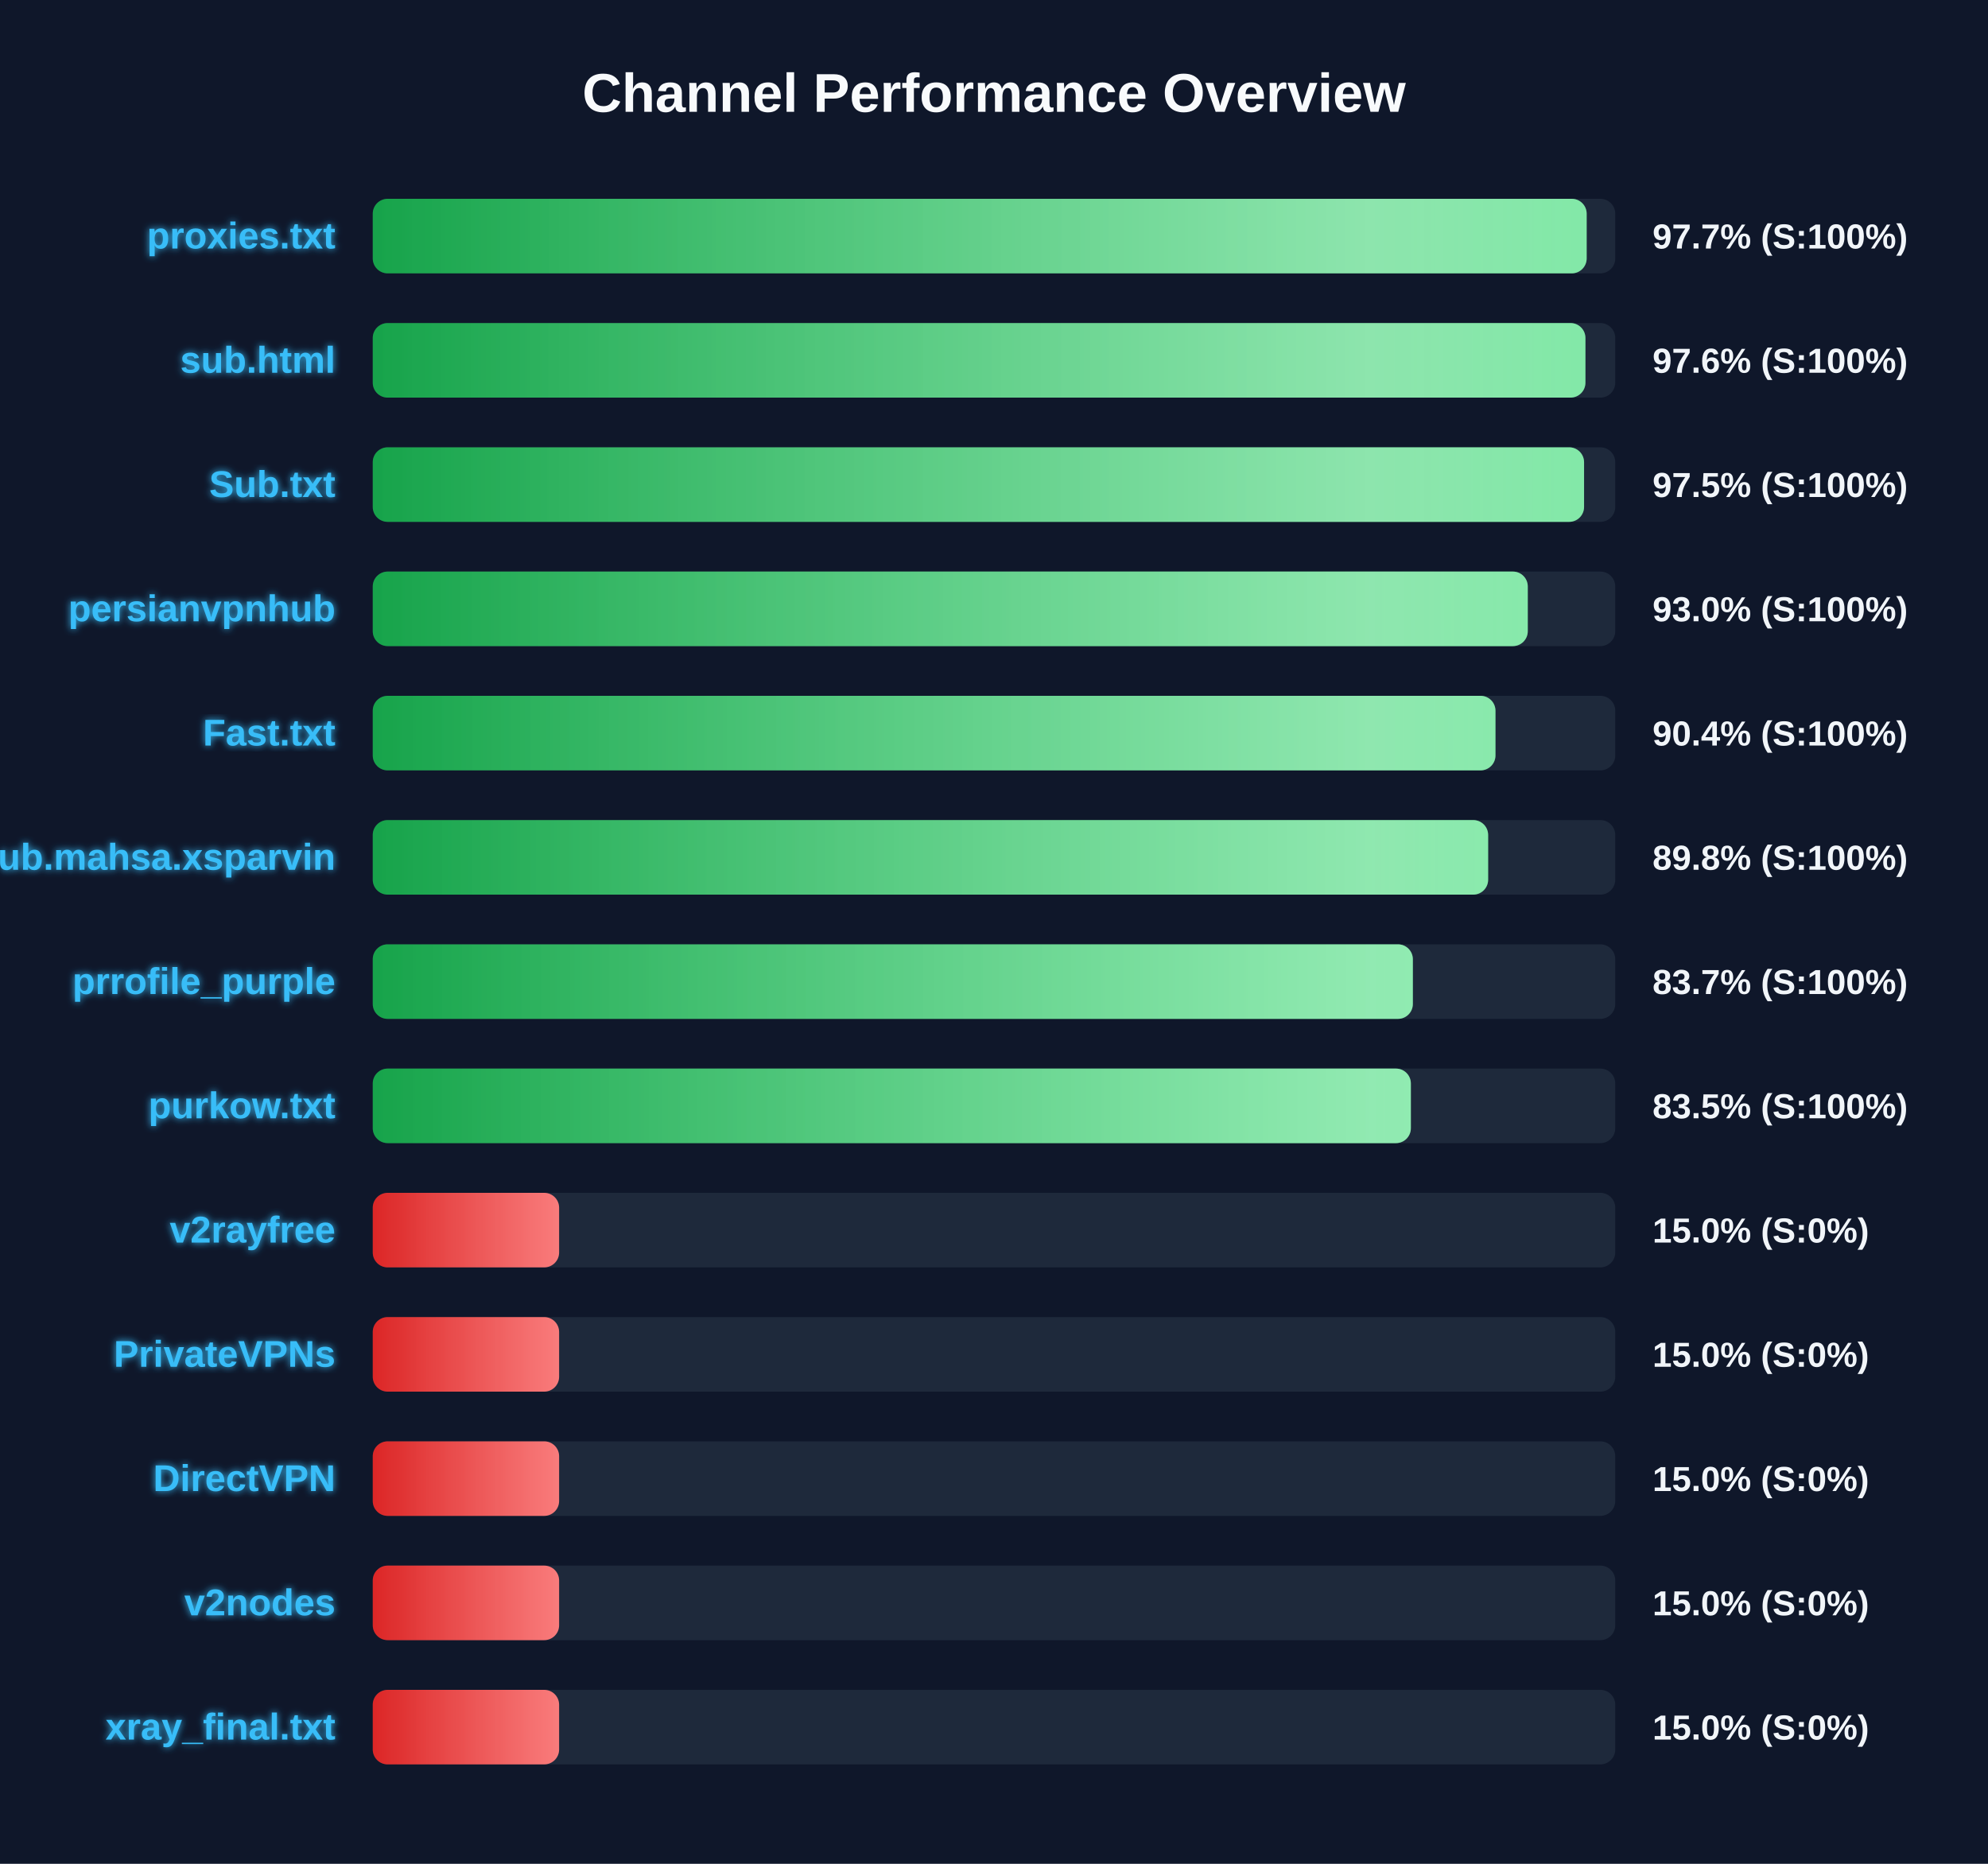
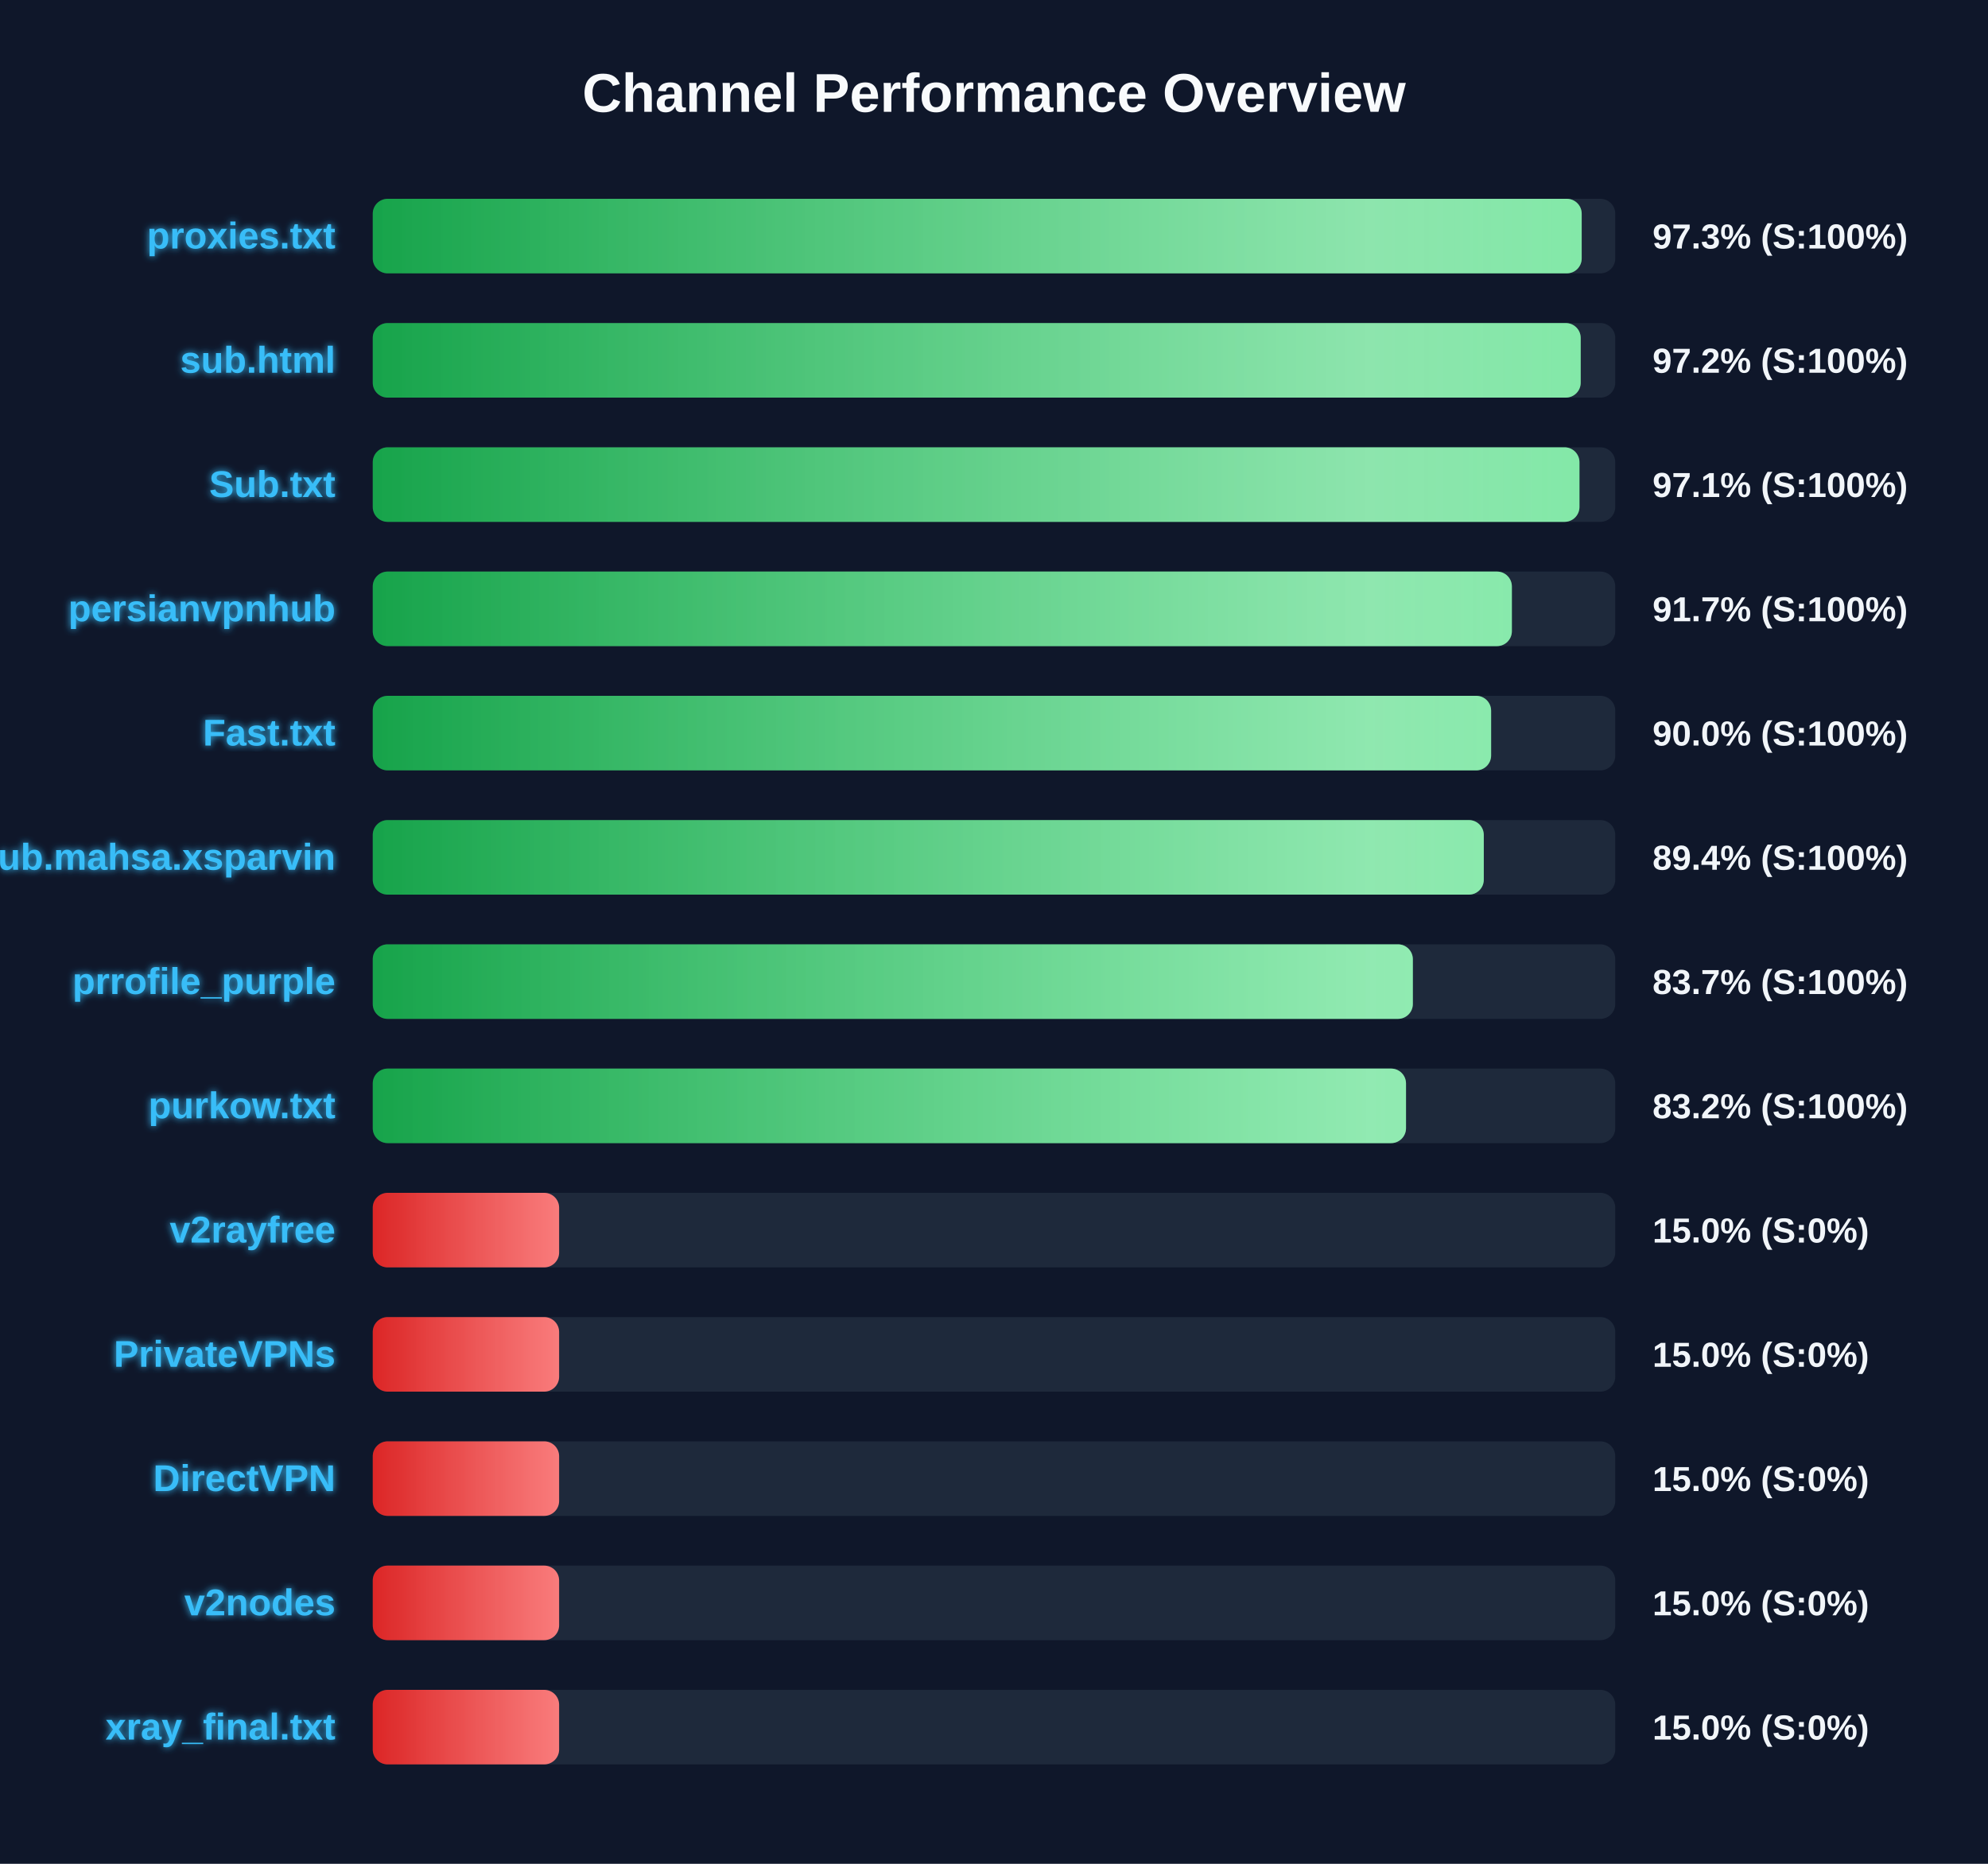
<svg xmlns="http://www.w3.org/2000/svg" width="800" height="750" version="1.1">
  <defs>
    <linearGradient id="grad-green" x1="0%" y1="0%" x2="100%" y2="0%">
      <stop offset="0%" stop-color="#16a34a" />
      <stop offset="100%" stop-color="#4ade80" />
    </linearGradient>
    <linearGradient id="grad-yellow" x1="0%" y1="0%" x2="100%" y2="0%">
      <stop offset="0%" stop-color="#ca8a04" />
      <stop offset="100%" stop-color="#fde047" />
    </linearGradient>
    <linearGradient id="grad-red" x1="0%" y1="0%" x2="100%" y2="0%">
      <stop offset="0%" stop-color="#dc2626" />
      <stop offset="100%" stop-color="#f87171" />
    </linearGradient>
    <linearGradient id="shimmer" x1="0%" y1="0%" x2="100%" y2="0%">
      <stop offset="0%" stop-color="rgba(255,255,255,0)" />
      <stop offset="50%" stop-color="rgba(255,255,255,0.4)" />
      <stop offset="100%" stop-color="rgba(255,255,255,0)" />
    </linearGradient>
    <filter id="glow" x="-20%" y="-20%" width="140%" height="140%">
      <feGaussianBlur stdDeviation="1.5" result="blur" />
      <feComposite in="SourceGraphic" in2="blur" operator="over" />
    </filter>
  </defs>
  <style>
        .bg-rect { fill: #0f172a; }
        .title { font: bold 22px 'Segoe UI', Arial, sans-serif; fill: #f8fafc; }
        .row { font: bold 15px 'Segoe UI', Arial, sans-serif; fill: #38bdf8; filter: url(#glow); }
        .score { font: bold 14px 'Segoe UI', Arial, sans-serif; fill: #f1f5f9; }
        @keyframes shimmer-anim {
            0% { transform: translateX(-100%); }
            100% { transform: translateX(200%); }
        }
        .shimmer-rect {
            animation: shimmer-anim 2.5s infinite linear;
        }
    </style>
  <rect width="100%" height="100%" class="bg-rect" />
  <text x="400" y="45" text-anchor="middle" class="title">Channel Performance Overview</text>
  <rect x="150" y="80" width="500" height="30" fill="#1e293b" rx="6" />
  <clipPath id="clip-0">
-     <rect x="150" y="80" width="488.5" height="30" rx="6" />
+     <rect x="150" y="80" width="486.5" height="30" rx="6" />
  </clipPath>
-   <rect x="150" y="80" width="488.5" height="30" fill="url(#grad-green)" rx="6" />
+   <rect x="150" y="80" width="486.5" height="30" fill="url(#grad-green)" rx="6" />
  <g clip-path="url(#clip-0)">
    <rect x="150" y="80" width="100%" height="30" fill="url(#shimmer)" class="shimmer-rect" />
  </g>
  <text x="135" y="100" text-anchor="end" class="row">proxies.txt</text>
-   <text x="665" y="100" text-anchor="start" class="score">97.7% (S:100%)</text>
+   <text x="665" y="100" text-anchor="start" class="score">97.3% (S:100%)</text>
  <rect x="150" y="130" width="500" height="30" fill="#1e293b" rx="6" />
  <clipPath id="clip-1">
-     <rect x="150" y="130" width="488.0" height="30" rx="6" />
+     <rect x="150" y="130" width="486.1" height="30" rx="6" />
  </clipPath>
-   <rect x="150" y="130" width="488.0" height="30" fill="url(#grad-green)" rx="6" />
+   <rect x="150" y="130" width="486.1" height="30" fill="url(#grad-green)" rx="6" />
  <g clip-path="url(#clip-1)">
    <rect x="150" y="130" width="100%" height="30" fill="url(#shimmer)" class="shimmer-rect" />
  </g>
  <text x="135" y="150" text-anchor="end" class="row">sub.html</text>
-   <text x="665" y="150" text-anchor="start" class="score">97.6% (S:100%)</text>
+   <text x="665" y="150" text-anchor="start" class="score">97.2% (S:100%)</text>
  <rect x="150" y="180" width="500" height="30" fill="#1e293b" rx="6" />
  <clipPath id="clip-2">
-     <rect x="150" y="180" width="487.45" height="30" rx="6" />
+     <rect x="150" y="180" width="485.6" height="30" rx="6" />
  </clipPath>
-   <rect x="150" y="180" width="487.45" height="30" fill="url(#grad-green)" rx="6" />
+   <rect x="150" y="180" width="485.6" height="30" fill="url(#grad-green)" rx="6" />
  <g clip-path="url(#clip-2)">
    <rect x="150" y="180" width="100%" height="30" fill="url(#shimmer)" class="shimmer-rect" />
  </g>
  <text x="135" y="200" text-anchor="end" class="row">Sub.txt</text>
-   <text x="665" y="200" text-anchor="start" class="score">97.5% (S:100%)</text>
+   <text x="665" y="200" text-anchor="start" class="score">97.1% (S:100%)</text>
  <rect x="150" y="230" width="500" height="30" fill="#1e293b" rx="6" />
  <clipPath id="clip-3">
-     <rect x="150" y="230" width="464.8" height="30" rx="6" />
+     <rect x="150" y="230" width="458.4" height="30" rx="6" />
  </clipPath>
-   <rect x="150" y="230" width="464.8" height="30" fill="url(#grad-green)" rx="6" />
+   <rect x="150" y="230" width="458.4" height="30" fill="url(#grad-green)" rx="6" />
  <g clip-path="url(#clip-3)">
    <rect x="150" y="230" width="100%" height="30" fill="url(#shimmer)" class="shimmer-rect" />
  </g>
  <text x="135" y="250" text-anchor="end" class="row">persianvpnhub</text>
-   <text x="665" y="250" text-anchor="start" class="score">93.0% (S:100%)</text>
+   <text x="665" y="250" text-anchor="start" class="score">91.7% (S:100%)</text>
  <rect x="150" y="280" width="500" height="30" fill="#1e293b" rx="6" />
  <clipPath id="clip-4">
-     <rect x="150" y="280" width="451.8" height="30" rx="6" />
+     <rect x="150" y="280" width="450.05" height="30" rx="6" />
  </clipPath>
-   <rect x="150" y="280" width="451.8" height="30" fill="url(#grad-green)" rx="6" />
+   <rect x="150" y="280" width="450.05" height="30" fill="url(#grad-green)" rx="6" />
  <g clip-path="url(#clip-4)">
    <rect x="150" y="280" width="100%" height="30" fill="url(#shimmer)" class="shimmer-rect" />
  </g>
  <text x="135" y="300" text-anchor="end" class="row">Fast.txt</text>
-   <text x="665" y="300" text-anchor="start" class="score">90.4% (S:100%)</text>
+   <text x="665" y="300" text-anchor="start" class="score">90.0% (S:100%)</text>
  <rect x="150" y="330" width="500" height="30" fill="#1e293b" rx="6" />
  <clipPath id="clip-5">
-     <rect x="150" y="330" width="448.85" height="30" rx="6" />
+     <rect x="150" y="330" width="447.1" height="30" rx="6" />
  </clipPath>
-   <rect x="150" y="330" width="448.85" height="30" fill="url(#grad-green)" rx="6" />
+   <rect x="150" y="330" width="447.1" height="30" fill="url(#grad-green)" rx="6" />
  <g clip-path="url(#clip-5)">
    <rect x="150" y="330" width="100%" height="30" fill="url(#shimmer)" class="shimmer-rect" />
  </g>
  <text x="135" y="350" text-anchor="end" class="row">Sub.mahsa.xsparvin</text>
-   <text x="665" y="350" text-anchor="start" class="score">89.8% (S:100%)</text>
+   <text x="665" y="350" text-anchor="start" class="score">89.4% (S:100%)</text>
  <rect x="150" y="380" width="500" height="30" fill="#1e293b" rx="6" />
  <clipPath id="clip-6">
    <rect x="150" y="380" width="418.55" height="30" rx="6" />
  </clipPath>
  <rect x="150" y="380" width="418.55" height="30" fill="url(#grad-green)" rx="6" />
  <g clip-path="url(#clip-6)">
    <rect x="150" y="380" width="100%" height="30" fill="url(#shimmer)" class="shimmer-rect" />
  </g>
  <text x="135" y="400" text-anchor="end" class="row">prrofile_purple</text>
  <text x="665" y="400" text-anchor="start" class="score">83.7% (S:100%)</text>
  <rect x="150" y="430" width="500" height="30" fill="#1e293b" rx="6" />
  <clipPath id="clip-7">
-     <rect x="150" y="430" width="417.75" height="30" rx="6" />
+     <rect x="150" y="430" width="415.8" height="30" rx="6" />
  </clipPath>
-   <rect x="150" y="430" width="417.75" height="30" fill="url(#grad-green)" rx="6" />
+   <rect x="150" y="430" width="415.8" height="30" fill="url(#grad-green)" rx="6" />
  <g clip-path="url(#clip-7)">
    <rect x="150" y="430" width="100%" height="30" fill="url(#shimmer)" class="shimmer-rect" />
  </g>
  <text x="135" y="450" text-anchor="end" class="row">purkow.txt</text>
-   <text x="665" y="450" text-anchor="start" class="score">83.5% (S:100%)</text>
+   <text x="665" y="450" text-anchor="start" class="score">83.2% (S:100%)</text>
  <rect x="150" y="480" width="500" height="30" fill="#1e293b" rx="6" />
  <clipPath id="clip-8">
    <rect x="150" y="480" width="75.0" height="30" rx="6" />
  </clipPath>
  <rect x="150" y="480" width="75.0" height="30" fill="url(#grad-red)" rx="6" />
  <g clip-path="url(#clip-8)">
    <rect x="150" y="480" width="100%" height="30" fill="url(#shimmer)" class="shimmer-rect" />
  </g>
  <text x="135" y="500" text-anchor="end" class="row">v2rayfree</text>
  <text x="665" y="500" text-anchor="start" class="score">15.0% (S:0%)</text>
  <rect x="150" y="530" width="500" height="30" fill="#1e293b" rx="6" />
  <clipPath id="clip-9">
    <rect x="150" y="530" width="75.0" height="30" rx="6" />
  </clipPath>
  <rect x="150" y="530" width="75.0" height="30" fill="url(#grad-red)" rx="6" />
  <g clip-path="url(#clip-9)">
    <rect x="150" y="530" width="100%" height="30" fill="url(#shimmer)" class="shimmer-rect" />
  </g>
  <text x="135" y="550" text-anchor="end" class="row">PrivateVPNs</text>
  <text x="665" y="550" text-anchor="start" class="score">15.0% (S:0%)</text>
  <rect x="150" y="580" width="500" height="30" fill="#1e293b" rx="6" />
  <clipPath id="clip-10">
    <rect x="150" y="580" width="75.0" height="30" rx="6" />
  </clipPath>
  <rect x="150" y="580" width="75.0" height="30" fill="url(#grad-red)" rx="6" />
  <g clip-path="url(#clip-10)">
    <rect x="150" y="580" width="100%" height="30" fill="url(#shimmer)" class="shimmer-rect" />
  </g>
  <text x="135" y="600" text-anchor="end" class="row">DirectVPN</text>
  <text x="665" y="600" text-anchor="start" class="score">15.0% (S:0%)</text>
  <rect x="150" y="630" width="500" height="30" fill="#1e293b" rx="6" />
  <clipPath id="clip-11">
    <rect x="150" y="630" width="75.0" height="30" rx="6" />
  </clipPath>
  <rect x="150" y="630" width="75.0" height="30" fill="url(#grad-red)" rx="6" />
  <g clip-path="url(#clip-11)">
    <rect x="150" y="630" width="100%" height="30" fill="url(#shimmer)" class="shimmer-rect" />
  </g>
  <text x="135" y="650" text-anchor="end" class="row">v2nodes</text>
  <text x="665" y="650" text-anchor="start" class="score">15.0% (S:0%)</text>
  <rect x="150" y="680" width="500" height="30" fill="#1e293b" rx="6" />
  <clipPath id="clip-12">
    <rect x="150" y="680" width="75.0" height="30" rx="6" />
  </clipPath>
  <rect x="150" y="680" width="75.0" height="30" fill="url(#grad-red)" rx="6" />
  <g clip-path="url(#clip-12)">
    <rect x="150" y="680" width="100%" height="30" fill="url(#shimmer)" class="shimmer-rect" />
  </g>
  <text x="135" y="700" text-anchor="end" class="row">xray_final.txt</text>
  <text x="665" y="700" text-anchor="start" class="score">15.0% (S:0%)</text>
</svg>
